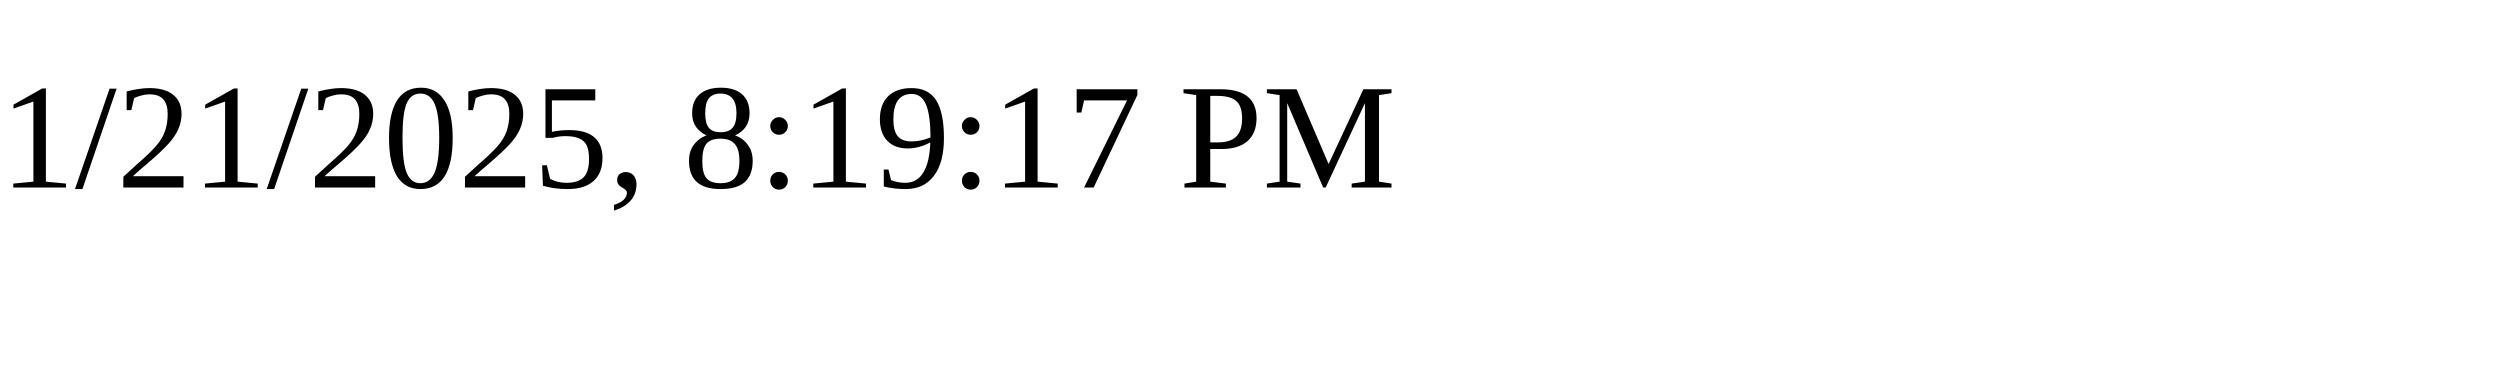
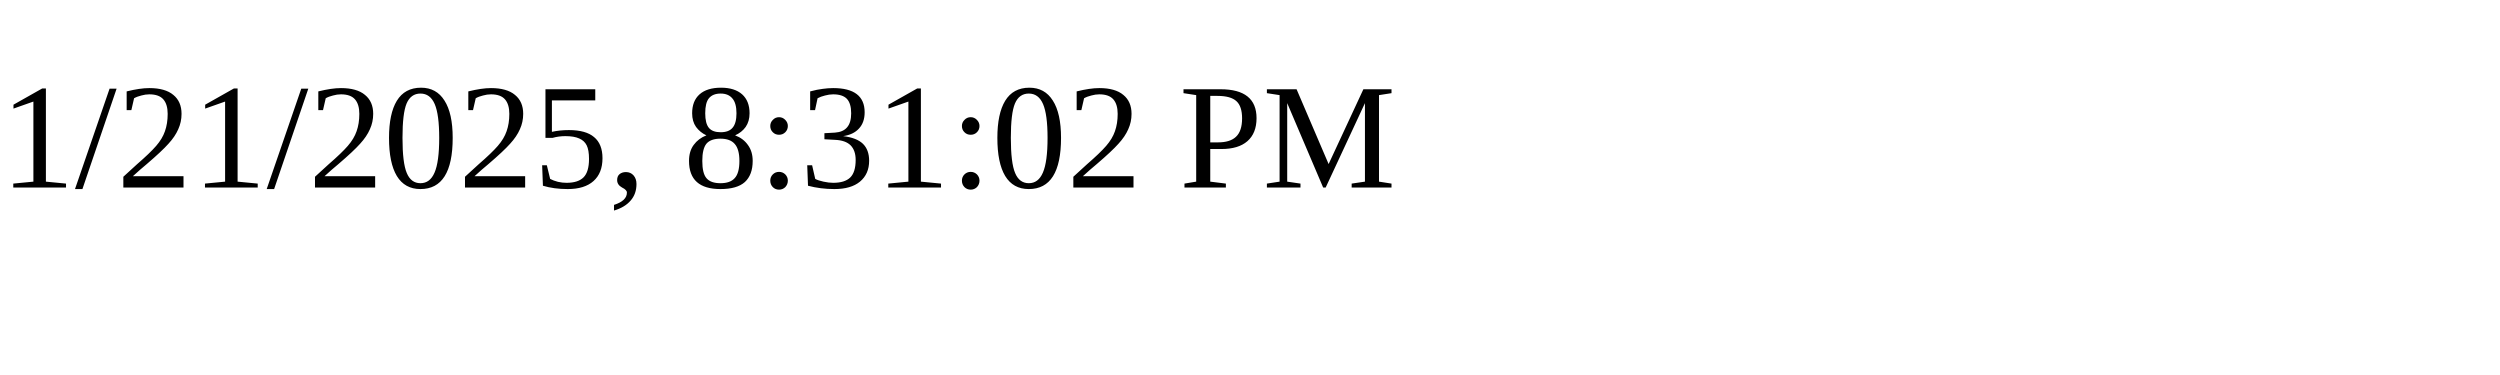
<svg xmlns="http://www.w3.org/2000/svg" height="30" width="200">
-   <text x="0" y="15">1/21/2025, 8:19:17 PM</text>
+   <text x="0" y="15">1/21/2025, 8:31:02 PM</text>
</svg>
